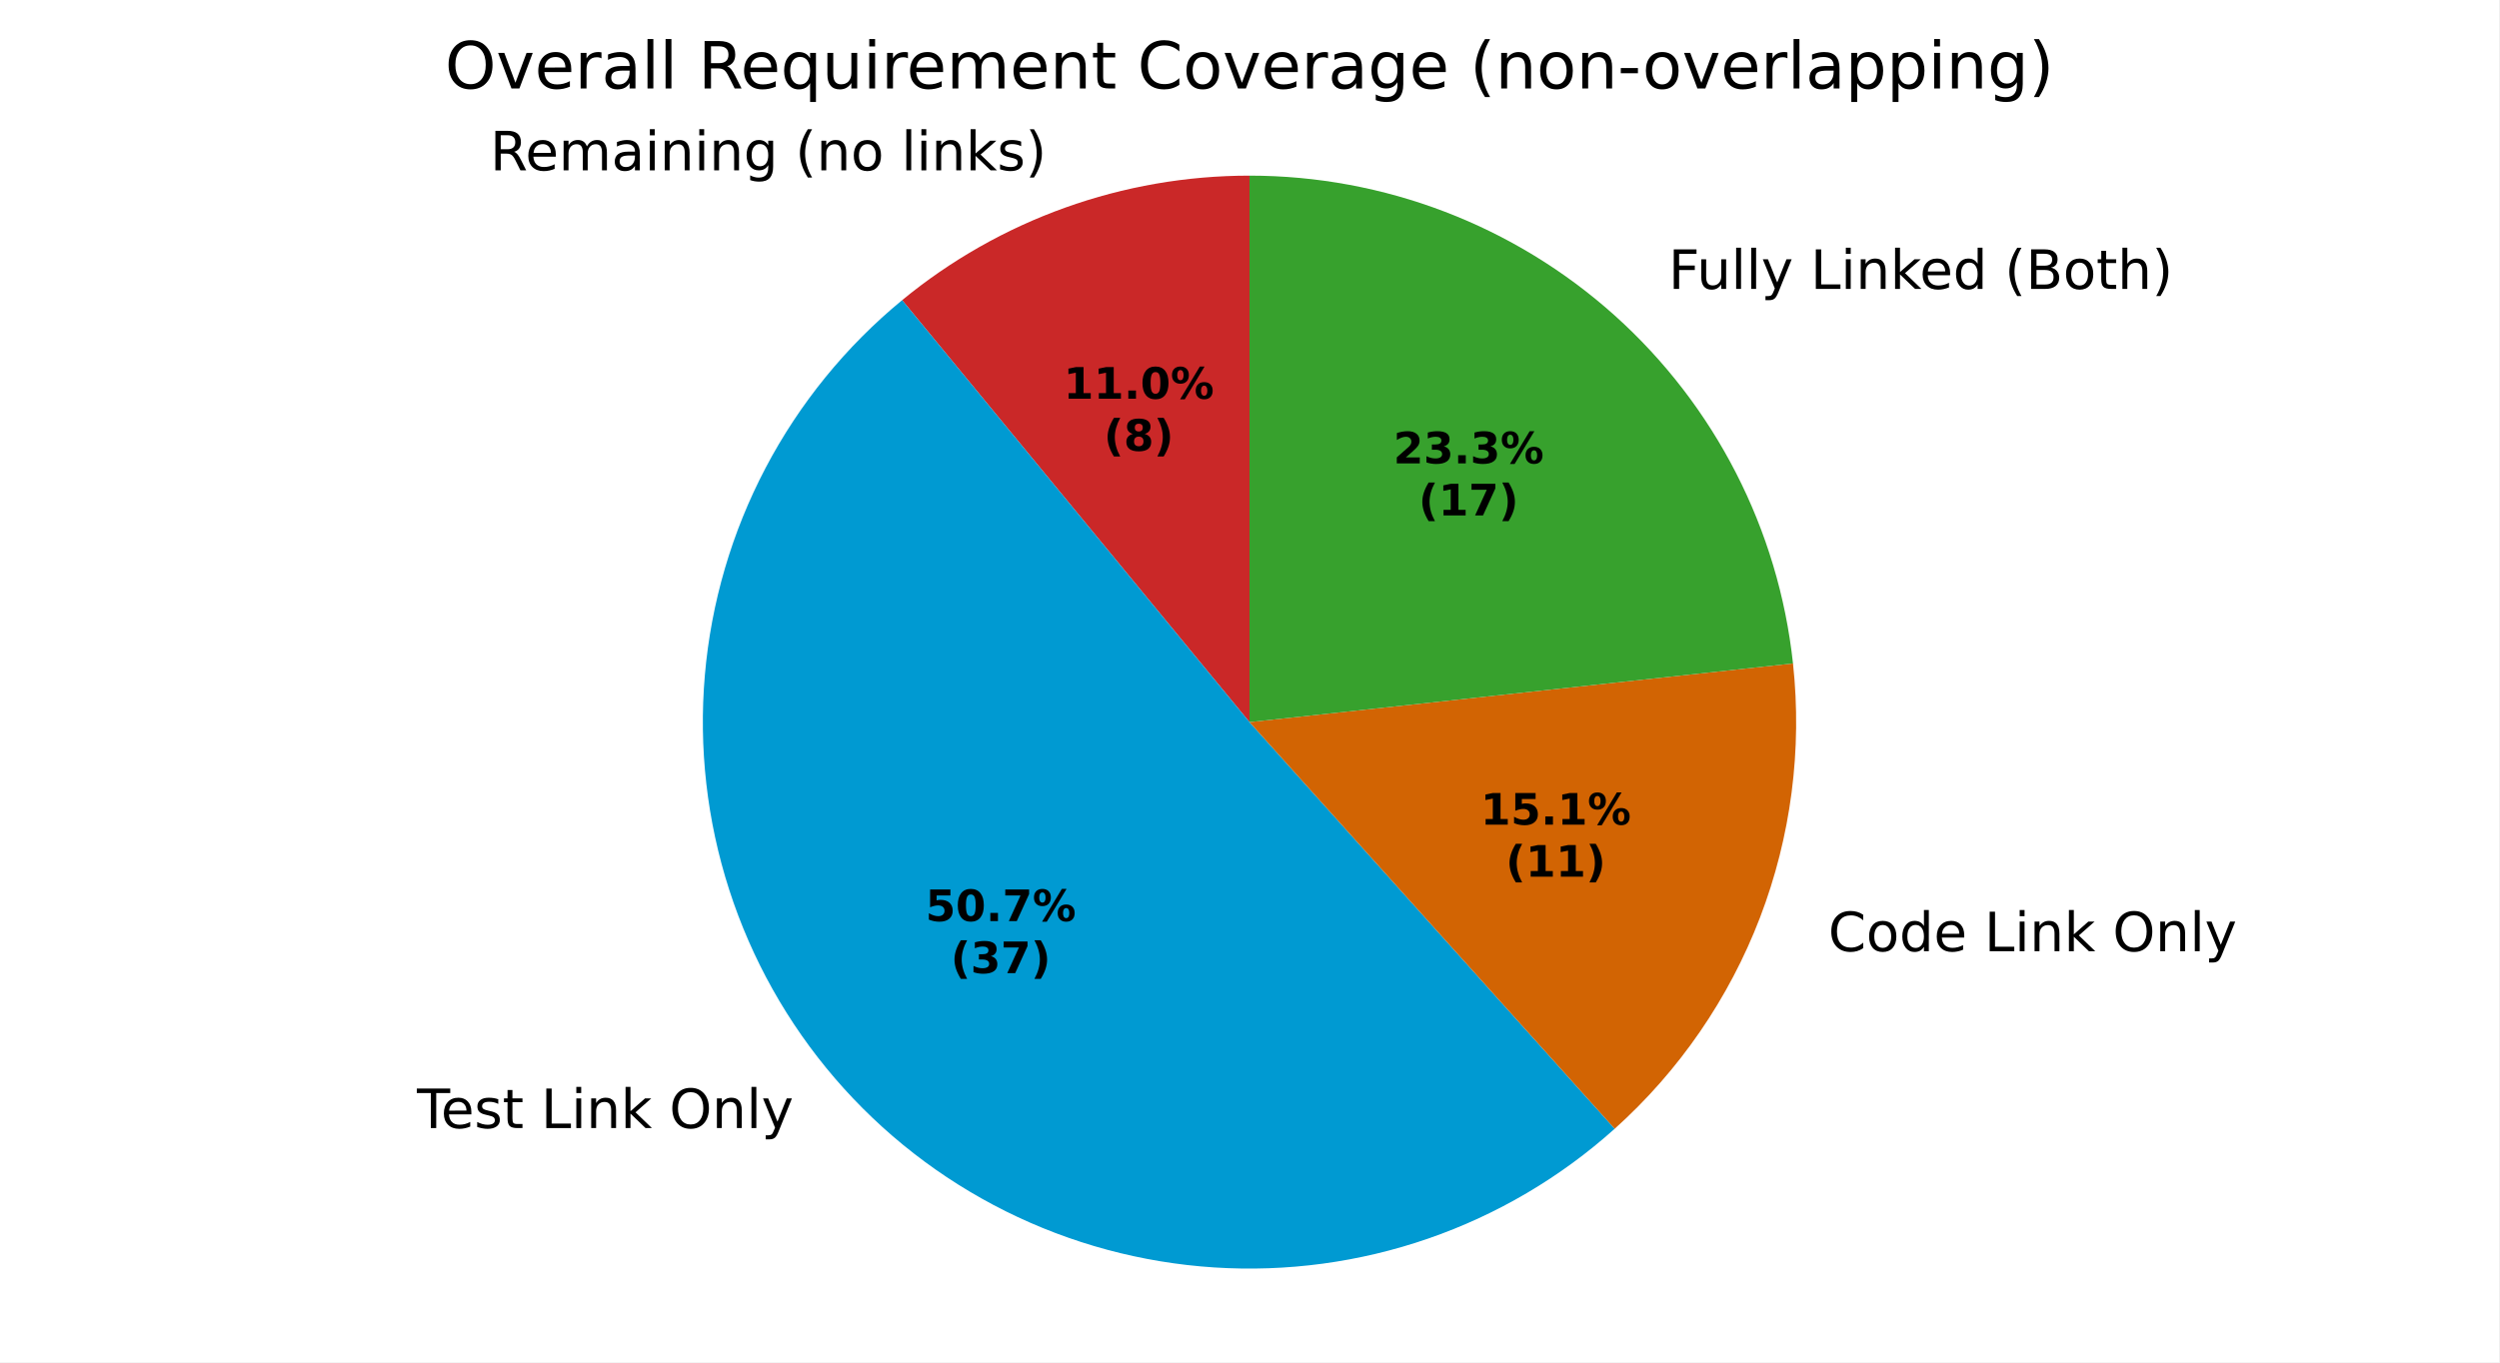
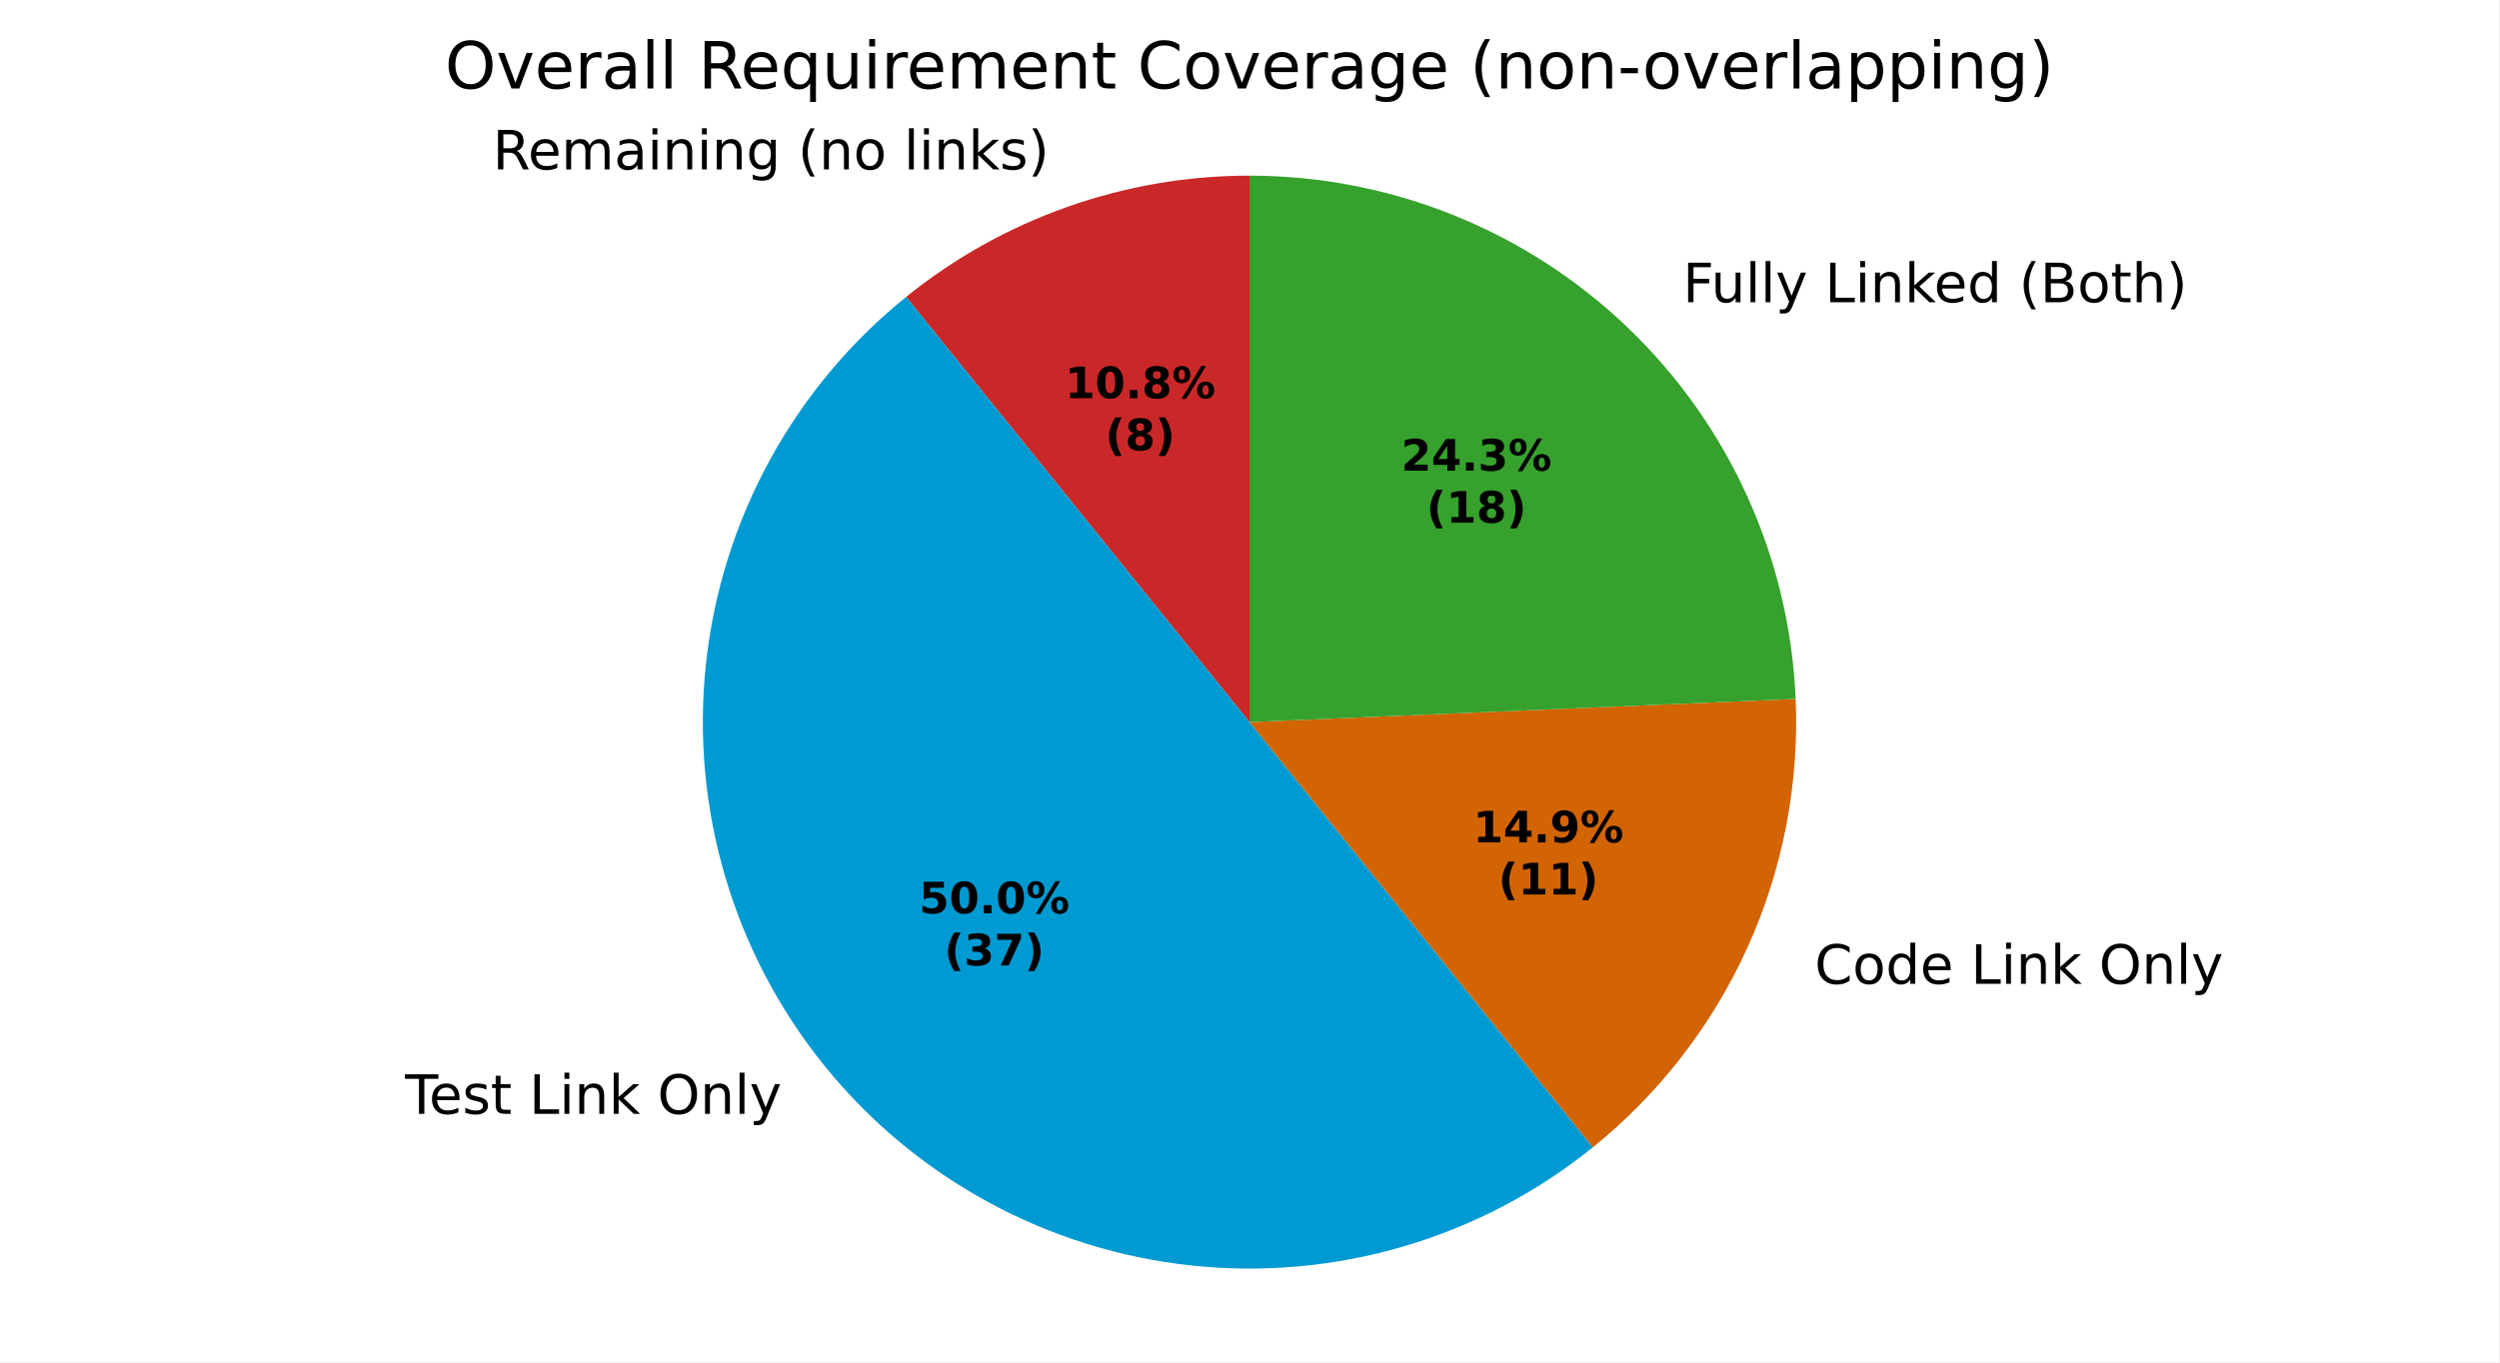
<svg xmlns="http://www.w3.org/2000/svg" xmlns:xlink="http://www.w3.org/1999/xlink" width="460.8pt" height="251.278pt" viewBox="0 0 460.8 251.278" version="1.1">
  <defs>
    <style type="text/css">*{stroke-linejoin: round; stroke-linecap: butt}</style>
  </defs>
  <g id="figure_1">
    <g id="patch_1">
      <path d="M 0 251.278  L 460.8 251.278  L 460.8 0  L 0 0  z " style="fill: #ffffff" />
    </g>
    <g id="axes_1">
      <g id="patch_2">
-         <path d="M 230.4 32.398  C 218.804 32.398 207.294 34.399 196.378 38.313  C 185.462 42.227 175.303 47.996 166.348 55.365  L 230.4 133.198  z " style="fill: #ca2828" />
+         <path d="M 230.4 32.398  C 218.961 32.398 207.605 34.345 196.819 38.156  C 186.034 41.967 175.975 47.586 167.075 54.772  L 230.4 133.198  z " style="fill: #ca2828" />
      </g>
      <g id="patch_3">
-         <path d="M 166.348 55.365  C 155.987 63.892 147.431 74.403 141.185 86.28  C 134.939 98.157 131.127 111.163 129.973 124.533  C 128.82 137.903 130.347 151.369 134.467 164.141  C 138.586 176.912 145.215 188.734 153.963 198.91  C 162.711 209.086 173.404 217.413 185.412 223.402  C 197.421 229.391 210.506 232.923 223.898 233.788  C 237.289 234.654 250.72 232.837 263.4 228.443  C 276.079 224.05 287.755 217.169 297.741 208.204  L 230.4 133.198  z " style="fill: #009ad2" />
+         <path d="M 167.075 54.772  C 146.283 71.56 132.998 95.947 130.167 122.52  C 127.336 149.093 135.185 175.731 151.974 196.523  C 168.762 217.315 193.148 230.6 219.722 233.431  C 246.295 236.262 272.933 228.413 293.725 211.624  L 230.4 133.198  z " style="fill: #009ad2" />
      </g>
      <g id="patch_4">
-         <path d="M 297.741 208.204  C 309.631 197.528 318.815 184.177 324.531 169.254  C 330.247 154.332 332.333 138.262 330.617 122.374  L 230.4 133.198  z " style="fill: #d26403" />
+         <path d="M 293.725 211.624  C 305.988 201.722 315.759 189.081 322.252 174.718  C 328.744 160.355 331.778 144.668 331.109 128.92  L 230.4 133.198  z " style="fill: #d26403" />
      </g>
      <g id="patch_5">
-         <path d="M 330.617 122.374  C 327.948 97.665 316.234 74.796 297.741 58.192  C 279.248 41.589 255.253 32.398 230.4 32.398  L 230.4 133.198  z " style="fill: #37a12d" />
+         <path d="M 331.109 128.92  C 330.006 102.959 318.907 78.405 300.147 60.425  C 281.388 42.445 256.384 32.398 230.4 32.398  L 230.4 133.198  z " style="fill: #37a12d" />
      </g>
      <g id="matplotlib.axis_1" />
      <g id="matplotlib.axis_2" />
      <g id="text_1">
-         <g transform="translate(90.36454 31.42291) scale(0.1 -0.1)">
+         <g transform="translate(90.85032 31.24992) scale(0.1 -0.1)">
          <defs>
            <path id="DejaVuSans-35" d="M 2841 2188  Q 3044 2119 3236 1894  Q 3428 1669 3622 1275  L 4263 0  L 3584 0  L 2988 1197  Q 2756 1666 2539 1819  Q 2322 1972 1947 1972  L 1259 1972  L 1259 0  L 628 0  L 628 4666  L 2053 4666  Q 2853 4666 3247 4331  Q 3641 3997 3641 3322  Q 3641 2881 3436 2590  Q 3231 2300 2841 2188  z M 1259 4147  L 1259 2491  L 2053 2491  Q 2509 2491 2742 2702  Q 2975 2913 2975 3322  Q 2975 3731 2742 3939  Q 2509 4147 2053 4147  L 1259 4147  z " transform="scale(0.015625)" />
            <path id="DejaVuSans-48" d="M 3597 1894  L 3597 1613  L 953 1613  Q 991 1019 1311 708  Q 1631 397 2203 397  Q 2534 397 2845 478  Q 3156 559 3463 722  L 3463 178  Q 3153 47 2828 -22  Q 2503 -91 2169 -91  Q 1331 -91 842 396  Q 353 884 353 1716  Q 353 2575 817 3079  Q 1281 3584 2069 3584  Q 2775 3584 3186 3129  Q 3597 2675 3597 1894  z M 3022 2063  Q 3016 2534 2758 2815  Q 2500 3097 2075 3097  Q 1594 3097 1305 2825  Q 1016 2553 972 2059  L 3022 2063  z " transform="scale(0.015625)" />
            <path id="DejaVuSans-50" d="M 3328 2828  Q 3544 3216 3844 3400  Q 4144 3584 4550 3584  Q 5097 3584 5394 3201  Q 5691 2819 5691 2113  L 5691 0  L 5113 0  L 5113 2094  Q 5113 2597 4934 2840  Q 4756 3084 4391 3084  Q 3944 3084 3684 2787  Q 3425 2491 3425 1978  L 3425 0  L 2847 0  L 2847 2094  Q 2847 2600 2669 2842  Q 2491 3084 2119 3084  Q 1678 3084 1418 2786  Q 1159 2488 1159 1978  L 1159 0  L 581 0  L 581 3500  L 1159 3500  L 1159 2956  Q 1356 3278 1631 3431  Q 1906 3584 2284 3584  Q 2666 3584 2933 3390  Q 3200 3197 3328 2828  z " transform="scale(0.015625)" />
            <path id="DejaVuSans-44" d="M 2194 1759  Q 1497 1759 1228 1600  Q 959 1441 959 1056  Q 959 750 1161 570  Q 1363 391 1709 391  Q 2188 391 2477 730  Q 2766 1069 2766 1631  L 2766 1759  L 2194 1759  z M 3341 1997  L 3341 0  L 2766 0  L 2766 531  Q 2569 213 2275 61  Q 1981 -91 1556 -91  Q 1019 -91 701 211  Q 384 513 384 1019  Q 384 1609 779 1909  Q 1175 2209 1959 2209  L 2766 2209  L 2766 2266  Q 2766 2663 2505 2880  Q 2244 3097 1772 3097  Q 1472 3097 1187 3025  Q 903 2953 641 2809  L 641 3341  Q 956 3463 1253 3523  Q 1550 3584 1831 3584  Q 2591 3584 2966 3190  Q 3341 2797 3341 1997  z " transform="scale(0.015625)" />
            <path id="DejaVuSans-4c" d="M 603 3500  L 1178 3500  L 1178 0  L 603 0  L 603 3500  z M 603 4863  L 1178 4863  L 1178 4134  L 603 4134  L 603 4863  z " transform="scale(0.015625)" />
            <path id="DejaVuSans-51" d="M 3513 2113  L 3513 0  L 2938 0  L 2938 2094  Q 2938 2591 2744 2837  Q 2550 3084 2163 3084  Q 1697 3084 1428 2787  Q 1159 2491 1159 1978  L 1159 0  L 581 0  L 581 3500  L 1159 3500  L 1159 2956  Q 1366 3272 1645 3428  Q 1925 3584 2291 3584  Q 2894 3584 3203 3211  Q 3513 2838 3513 2113  z " transform="scale(0.015625)" />
            <path id="DejaVuSans-4a" d="M 2906 1791  Q 2906 2416 2648 2759  Q 2391 3103 1925 3103  Q 1463 3103 1205 2759  Q 947 2416 947 1791  Q 947 1169 1205 825  Q 1463 481 1925 481  Q 2391 481 2648 825  Q 2906 1169 2906 1791  z M 3481 434  Q 3481 -459 3084 -895  Q 2688 -1331 1869 -1331  Q 1566 -1331 1297 -1286  Q 1028 -1241 775 -1147  L 775 -588  Q 1028 -725 1275 -790  Q 1522 -856 1778 -856  Q 2344 -856 2625 -561  Q 2906 -266 2906 331  L 2906 616  Q 2728 306 2450 153  Q 2172 0 1784 0  Q 1141 0 747 490  Q 353 981 353 1791  Q 353 2603 747 3093  Q 1141 3584 1784 3584  Q 2172 3584 2450 3431  Q 2728 3278 2906 2969  L 2906 3500  L 3481 3500  L 3481 434  z " transform="scale(0.015625)" />
            <path id="DejaVuSans-3" transform="scale(0.015625)" />
            <path id="DejaVuSans-b" d="M 1984 4856  Q 1566 4138 1362 3434  Q 1159 2731 1159 2009  Q 1159 1288 1364 580  Q 1569 -128 1984 -844  L 1484 -844  Q 1016 -109 783 600  Q 550 1309 550 2009  Q 550 2706 781 3412  Q 1013 4119 1484 4856  L 1984 4856  z " transform="scale(0.015625)" />
            <path id="DejaVuSans-52" d="M 1959 3097  Q 1497 3097 1228 2736  Q 959 2375 959 1747  Q 959 1119 1226 758  Q 1494 397 1959 397  Q 2419 397 2687 759  Q 2956 1122 2956 1747  Q 2956 2369 2687 2733  Q 2419 3097 1959 3097  z M 1959 3584  Q 2709 3584 3137 3096  Q 3566 2609 3566 1747  Q 3566 888 3137 398  Q 2709 -91 1959 -91  Q 1206 -91 779 398  Q 353 888 353 1747  Q 353 2609 779 3096  Q 1206 3584 1959 3584  z " transform="scale(0.015625)" />
            <path id="DejaVuSans-4f" d="M 603 4863  L 1178 4863  L 1178 0  L 603 0  L 603 4863  z " transform="scale(0.015625)" />
            <path id="DejaVuSans-4e" d="M 581 4863  L 1159 4863  L 1159 1991  L 2875 3500  L 3609 3500  L 1753 1863  L 3688 0  L 2938 0  L 1159 1709  L 1159 0  L 581 0  L 581 4863  z " transform="scale(0.015625)" />
            <path id="DejaVuSans-56" d="M 2834 3397  L 2834 2853  Q 2591 2978 2328 3040  Q 2066 3103 1784 3103  Q 1356 3103 1142 2972  Q 928 2841 928 2578  Q 928 2378 1081 2264  Q 1234 2150 1697 2047  L 1894 2003  Q 2506 1872 2764 1633  Q 3022 1394 3022 966  Q 3022 478 2636 193  Q 2250 -91 1575 -91  Q 1294 -91 989 -36  Q 684 19 347 128  L 347 722  Q 666 556 975 473  Q 1284 391 1588 391  Q 1994 391 2212 530  Q 2431 669 2431 922  Q 2431 1156 2273 1281  Q 2116 1406 1581 1522  L 1381 1569  Q 847 1681 609 1914  Q 372 2147 372 2553  Q 372 3047 722 3315  Q 1072 3584 1716 3584  Q 2034 3584 2315 3537  Q 2597 3491 2834 3397  z " transform="scale(0.015625)" />
            <path id="DejaVuSans-c" d="M 513 4856  L 1013 4856  Q 1481 4119 1714 3412  Q 1947 2706 1947 2009  Q 1947 1309 1714 600  Q 1481 -109 1013 -844  L 513 -844  Q 928 -128 1133 580  Q 1338 1288 1338 2009  Q 1338 2731 1133 3434  Q 928 4138 513 4856  z " transform="scale(0.015625)" />
          </defs>
          <use xlink:href="#DejaVuSans-35" />
          <use xlink:href="#DejaVuSans-48" transform="translate(65 0)" />
          <use xlink:href="#DejaVuSans-50" transform="translate(126.5312 0)" />
          <use xlink:href="#DejaVuSans-44" transform="translate(223.9375 0)" />
          <use xlink:href="#DejaVuSans-4c" transform="translate(285.2188 0)" />
          <use xlink:href="#DejaVuSans-51" transform="translate(313 0)" />
          <use xlink:href="#DejaVuSans-4c" transform="translate(376.375 0)" />
          <use xlink:href="#DejaVuSans-51" transform="translate(404.1562 0)" />
          <use xlink:href="#DejaVuSans-4a" transform="translate(467.5312 0)" />
          <use xlink:href="#DejaVuSans-3" transform="translate(531.0156 0)" />
          <use xlink:href="#DejaVuSans-b" transform="translate(562.7969 0)" />
          <use xlink:href="#DejaVuSans-51" transform="translate(601.8125 0)" />
          <use xlink:href="#DejaVuSans-52" transform="translate(665.1875 0)" />
          <use xlink:href="#DejaVuSans-3" transform="translate(726.375 0)" />
          <use xlink:href="#DejaVuSans-4f" transform="translate(758.1562 0)" />
          <use xlink:href="#DejaVuSans-4c" transform="translate(785.9375 0)" />
          <use xlink:href="#DejaVuSans-51" transform="translate(813.7188 0)" />
          <use xlink:href="#DejaVuSans-4e" transform="translate(877.0938 0)" />
          <use xlink:href="#DejaVuSans-56" transform="translate(935 0)" />
          <use xlink:href="#DejaVuSans-c" transform="translate(987.0938 0)" />
        </g>
      </g>
      <g id="text_2">
-         <g transform="translate(73.70813 208.0787) scale(0.1 -0.1)">
+         <g transform="translate(71.52019 205.4535) scale(0.1 -0.1)">
          <defs>
            <path id="DejaVuSans-37" d="M -19 4666  L 3928 4666  L 3928 4134  L 2272 4134  L 2272 0  L 1638 0  L 1638 4134  L -19 4134  L -19 4666  z " transform="scale(0.015625)" />
            <path id="DejaVuSans-57" d="M 1172 4494  L 1172 3500  L 2356 3500  L 2356 3053  L 1172 3053  L 1172 1153  Q 1172 725 1289 603  Q 1406 481 1766 481  L 2356 481  L 2356 0  L 1766 0  Q 1100 0 847 248  Q 594 497 594 1153  L 594 3053  L 172 3053  L 172 3500  L 594 3500  L 594 4494  L 1172 4494  z " transform="scale(0.015625)" />
            <path id="DejaVuSans-2f" d="M 628 4666  L 1259 4666  L 1259 531  L 3531 531  L 3531 0  L 628 0  L 628 4666  z " transform="scale(0.015625)" />
            <path id="DejaVuSans-32" d="M 2522 4238  Q 1834 4238 1429 3725  Q 1025 3213 1025 2328  Q 1025 1447 1429 934  Q 1834 422 2522 422  Q 3209 422 3611 934  Q 4013 1447 4013 2328  Q 4013 3213 3611 3725  Q 3209 4238 2522 4238  z M 2522 4750  Q 3503 4750 4090 4092  Q 4678 3434 4678 2328  Q 4678 1225 4090 567  Q 3503 -91 2522 -91  Q 1538 -91 948 565  Q 359 1222 359 2328  Q 359 3434 948 4092  Q 1538 4750 2522 4750  z " transform="scale(0.015625)" />
            <path id="DejaVuSans-5c" d="M 2059 -325  Q 1816 -950 1584 -1140  Q 1353 -1331 966 -1331  L 506 -1331  L 506 -850  L 844 -850  Q 1081 -850 1212 -737  Q 1344 -625 1503 -206  L 1606 56  L 191 3500  L 800 3500  L 1894 763  L 2988 3500  L 3597 3500  L 2059 -325  z " transform="scale(0.015625)" />
          </defs>
          <use xlink:href="#DejaVuSans-3" />
          <use xlink:href="#DejaVuSans-37" transform="translate(31.78125 0)" />
          <use xlink:href="#DejaVuSans-48" transform="translate(75.875 0)" />
          <use xlink:href="#DejaVuSans-56" transform="translate(137.4062 0)" />
          <use xlink:href="#DejaVuSans-57" transform="translate(189.5 0)" />
          <use xlink:href="#DejaVuSans-3" transform="translate(228.7031 0)" />
          <use xlink:href="#DejaVuSans-2f" transform="translate(260.4844 0)" />
          <use xlink:href="#DejaVuSans-4c" transform="translate(316.2031 0)" />
          <use xlink:href="#DejaVuSans-51" transform="translate(343.9844 0)" />
          <use xlink:href="#DejaVuSans-4e" transform="translate(407.3594 0)" />
          <use xlink:href="#DejaVuSans-3" transform="translate(465.2656 0)" />
          <use xlink:href="#DejaVuSans-32" transform="translate(497.0469 0)" />
          <use xlink:href="#DejaVuSans-51" transform="translate(575.7656 0)" />
          <use xlink:href="#DejaVuSans-4f" transform="translate(639.1406 0)" />
          <use xlink:href="#DejaVuSans-5c" transform="translate(666.9219 0)" />
        </g>
      </g>
      <g id="text_3">
-         <g transform="translate(333.9439 175.4578) scale(0.1 -0.1)">
+         <g transform="translate(331.437 181.468) scale(0.1 -0.1)">
          <defs>
            <path id="DejaVuSans-26" d="M 4122 4306  L 4122 3641  Q 3803 3938 3442 4084  Q 3081 4231 2675 4231  Q 1875 4231 1450 3742  Q 1025 3253 1025 2328  Q 1025 1406 1450 917  Q 1875 428 2675 428  Q 3081 428 3442 575  Q 3803 722 4122 1019  L 4122 359  Q 3791 134 3420 21  Q 3050 -91 2638 -91  Q 1578 -91 968 557  Q 359 1206 359 2328  Q 359 3453 968 4101  Q 1578 4750 2638 4750  Q 3056 4750 3426 4639  Q 3797 4528 4122 4306  z " transform="scale(0.015625)" />
            <path id="DejaVuSans-47" d="M 2906 2969  L 2906 4863  L 3481 4863  L 3481 0  L 2906 0  L 2906 525  Q 2725 213 2448 61  Q 2172 -91 1784 -91  Q 1150 -91 751 415  Q 353 922 353 1747  Q 353 2572 751 3078  Q 1150 3584 1784 3584  Q 2172 3584 2448 3432  Q 2725 3281 2906 2969  z M 947 1747  Q 947 1113 1208 752  Q 1469 391 1925 391  Q 2381 391 2643 752  Q 2906 1113 2906 1747  Q 2906 2381 2643 2742  Q 2381 3103 1925 3103  Q 1469 3103 1208 2742  Q 947 2381 947 1747  z " transform="scale(0.015625)" />
          </defs>
          <use xlink:href="#DejaVuSans-3" />
          <use xlink:href="#DejaVuSans-26" transform="translate(31.78125 0)" />
          <use xlink:href="#DejaVuSans-52" transform="translate(101.6094 0)" />
          <use xlink:href="#DejaVuSans-47" transform="translate(162.7969 0)" />
          <use xlink:href="#DejaVuSans-48" transform="translate(226.2812 0)" />
          <use xlink:href="#DejaVuSans-3" transform="translate(287.8125 0)" />
          <use xlink:href="#DejaVuSans-2f" transform="translate(319.5938 0)" />
          <use xlink:href="#DejaVuSans-4c" transform="translate(375.3125 0)" />
          <use xlink:href="#DejaVuSans-51" transform="translate(403.0938 0)" />
          <use xlink:href="#DejaVuSans-4e" transform="translate(466.4688 0)" />
          <use xlink:href="#DejaVuSans-3" transform="translate(524.375 0)" />
          <use xlink:href="#DejaVuSans-32" transform="translate(556.1562 0)" />
          <use xlink:href="#DejaVuSans-51" transform="translate(634.875 0)" />
          <use xlink:href="#DejaVuSans-4f" transform="translate(698.25 0)" />
          <use xlink:href="#DejaVuSans-5c" transform="translate(726.0312 0)" />
        </g>
      </g>
      <g id="text_4">
-         <g transform="translate(304.4749 53.28993) scale(0.1 -0.1)">
+         <g transform="translate(307.1221 55.74571) scale(0.1 -0.1)">
          <defs>
            <path id="DejaVuSans-29" d="M 628 4666  L 3309 4666  L 3309 4134  L 1259 4134  L 1259 2759  L 3109 2759  L 3109 2228  L 1259 2228  L 1259 0  L 628 0  L 628 4666  z " transform="scale(0.015625)" />
            <path id="DejaVuSans-58" d="M 544 1381  L 544 3500  L 1119 3500  L 1119 1403  Q 1119 906 1312 657  Q 1506 409 1894 409  Q 2359 409 2629 706  Q 2900 1003 2900 1516  L 2900 3500  L 3475 3500  L 3475 0  L 2900 0  L 2900 538  Q 2691 219 2414 64  Q 2138 -91 1772 -91  Q 1169 -91 856 284  Q 544 659 544 1381  z M 1991 3584  L 1991 3584  z " transform="scale(0.015625)" />
            <path id="DejaVuSans-25" d="M 1259 2228  L 1259 519  L 2272 519  Q 2781 519 3026 730  Q 3272 941 3272 1375  Q 3272 1813 3026 2020  Q 2781 2228 2272 2228  L 1259 2228  z M 1259 4147  L 1259 2741  L 2194 2741  Q 2656 2741 2882 2914  Q 3109 3088 3109 3444  Q 3109 3797 2882 3972  Q 2656 4147 2194 4147  L 1259 4147  z M 628 4666  L 2241 4666  Q 2963 4666 3353 4366  Q 3744 4066 3744 3513  Q 3744 3084 3544 2831  Q 3344 2578 2956 2516  Q 3422 2416 3680 2098  Q 3938 1781 3938 1306  Q 3938 681 3513 340  Q 3088 0 2303 0  L 628 0  L 628 4666  z " transform="scale(0.015625)" />
            <path id="DejaVuSans-4b" d="M 3513 2113  L 3513 0  L 2938 0  L 2938 2094  Q 2938 2591 2744 2837  Q 2550 3084 2163 3084  Q 1697 3084 1428 2787  Q 1159 2491 1159 1978  L 1159 0  L 581 0  L 581 4863  L 1159 4863  L 1159 2956  Q 1366 3272 1645 3428  Q 1925 3584 2291 3584  Q 2894 3584 3203 3211  Q 3513 2838 3513 2113  z " transform="scale(0.015625)" />
          </defs>
          <use xlink:href="#DejaVuSans-3" />
          <use xlink:href="#DejaVuSans-29" transform="translate(31.78125 0)" />
          <use xlink:href="#DejaVuSans-58" transform="translate(83.82812 0)" />
          <use xlink:href="#DejaVuSans-4f" transform="translate(147.2031 0)" />
          <use xlink:href="#DejaVuSans-4f" transform="translate(174.9844 0)" />
          <use xlink:href="#DejaVuSans-5c" transform="translate(202.7656 0)" />
          <use xlink:href="#DejaVuSans-3" transform="translate(261.9531 0)" />
          <use xlink:href="#DejaVuSans-2f" transform="translate(293.7344 0)" />
          <use xlink:href="#DejaVuSans-4c" transform="translate(349.4531 0)" />
          <use xlink:href="#DejaVuSans-51" transform="translate(377.2344 0)" />
          <use xlink:href="#DejaVuSans-4e" transform="translate(440.6094 0)" />
          <use xlink:href="#DejaVuSans-48" transform="translate(494.9531 0)" />
          <use xlink:href="#DejaVuSans-47" transform="translate(556.4844 0)" />
          <use xlink:href="#DejaVuSans-3" transform="translate(619.9688 0)" />
          <use xlink:href="#DejaVuSans-b" transform="translate(651.75 0)" />
          <use xlink:href="#DejaVuSans-25" transform="translate(690.7656 0)" />
          <use xlink:href="#DejaVuSans-52" transform="translate(759.375 0)" />
          <use xlink:href="#DejaVuSans-57" transform="translate(820.5625 0)" />
          <use xlink:href="#DejaVuSans-4b" transform="translate(859.7656 0)" />
          <use xlink:href="#DejaVuSans-c" transform="translate(923.1406 0)" />
        </g>
      </g>
      <g id="text_5">
-         <g transform="translate(196.1098 73.5446) scale(0.08 -0.08)">
+         <g transform="translate(196.3747 73.45031) scale(0.08 -0.08)">
          <defs>
            <path id="DejaVuSans-Bold-14" d="M 750 831  L 1813 831  L 1813 3847  L 722 3622  L 722 4441  L 1806 4666  L 2950 4666  L 2950 831  L 4013 831  L 4013 0  L 750 0  L 750 831  z " transform="scale(0.015625)" />
+             <path id="DejaVuSans-Bold-13" d="M 2944 2338  Q 2944 3213 2780 3570  Q 2616 3928 2228 3928  Q 1841 3928 1675 3570  Q 1509 3213 1509 2338  Q 1509 1453 1675 1090  Q 1841 728 2228 728  Q 2613 728 2778 1090  Q 2944 1453 2944 2338  z M 4147 2328  Q 4147 1169 3647 539  Q 3147 -91 2228 -91  Q 1306 -91 806 539  Q 306 1169 306 2328  Q 306 3491 806 4120  Q 1306 4750 2228 4750  Q 3147 4750 3647 4120  Q 4147 3491 4147 2328  z " transform="scale(0.015625)" />
            <path id="DejaVuSans-Bold-11" d="M 653 1209  L 1778 1209  L 1778 0  L 653 0  L 653 1209  z " transform="scale(0.015625)" />
-             <path id="DejaVuSans-Bold-13" d="M 2944 2338  Q 2944 3213 2780 3570  Q 2616 3928 2228 3928  Q 1841 3928 1675 3570  Q 1509 3213 1509 2338  Q 1509 1453 1675 1090  Q 1841 728 2228 728  Q 2613 728 2778 1090  Q 2944 1453 2944 2338  z M 4147 2328  Q 4147 1169 3647 539  Q 3147 -91 2228 -91  Q 1306 -91 806 539  Q 306 1169 306 2328  Q 306 3491 806 4120  Q 1306 4750 2228 4750  Q 3147 4750 3647 4120  Q 4147 3491 4147 2328  z " transform="scale(0.015625)" />
+             <path id="DejaVuSans-Bold-1b" d="M 2228 2088  Q 1891 2088 1709 1903  Q 1528 1719 1528 1375  Q 1528 1031 1709 848  Q 1891 666 2228 666  Q 2563 666 2741 848  Q 2919 1031 2919 1375  Q 2919 1722 2741 1905  Q 2563 2088 2228 2088  z M 1350 2484  Q 925 2613 709 2878  Q 494 3144 494 3541  Q 494 4131 934 4440  Q 1375 4750 2228 4750  Q 3075 4750 3515 4442  Q 3956 4134 3956 3541  Q 3956 3144 3739 2878  Q 3522 2613 3097 2484  Q 3572 2353 3814 2058  Q 4056 1763 4056 1313  Q 4056 619 3595 264  Q 3134 -91 2228 -91  Q 1319 -91 855 264  Q 391 619 391 1313  Q 391 1763 633 2058  Q 875 2353 1350 2484  z M 1631 3419  Q 1631 3141 1786 2991  Q 1941 2841 2228 2841  Q 2509 2841 2662 2991  Q 2816 3141 2816 3419  Q 2816 3697 2662 3845  Q 2509 3994 2228 3994  Q 1941 3994 1786 3844  Q 1631 3694 1631 3419  z " transform="scale(0.015625)" />
            <path id="DejaVuSans-Bold-8" d="M 4959 1925  Q 4738 1925 4616 1733  Q 4494 1541 4494 1184  Q 4494 825 4614 633  Q 4734 441 4959 441  Q 5184 441 5303 633  Q 5422 825 5422 1184  Q 5422 1541 5301 1733  Q 5181 1925 4959 1925  z M 4959 2450  Q 5541 2450 5875 2112  Q 6209 1775 6209 1184  Q 6209 594 5875 251  Q 5541 -91 4959 -91  Q 4378 -91 4042 251  Q 3706 594 3706 1184  Q 3706 1772 4042 2111  Q 4378 2450 4959 2450  z M 2094 -91  L 1403 -91  L 4319 4750  L 5013 4750  L 2094 -91  z M 1453 4750  Q 2034 4750 2367 4411  Q 2700 4072 2700 3481  Q 2700 2891 2367 2550  Q 2034 2209 1453 2209  Q 872 2209 539 2550  Q 206 2891 206 3481  Q 206 4072 539 4411  Q 872 4750 1453 4750  z M 1453 4225  Q 1228 4225 1106 4031  Q 984 3838 984 3481  Q 984 3122 1106 2926  Q 1228 2731 1453 2731  Q 1678 2731 1798 2926  Q 1919 3122 1919 3481  Q 1919 3838 1797 4031  Q 1675 4225 1453 4225  z " transform="scale(0.015625)" />
          </defs>
          <use xlink:href="#DejaVuSans-Bold-14" />
-           <use xlink:href="#DejaVuSans-Bold-14" transform="translate(69.57812 0)" />
-           <use xlink:href="#DejaVuSans-Bold-11" transform="translate(139.1562 0)" />
-           <use xlink:href="#DejaVuSans-Bold-13" transform="translate(177.1406 0)" />
-           <use xlink:href="#DejaVuSans-Bold-8" transform="translate(246.7188 0)" />
-         </g>
-         <g transform="translate(203.5473 83.14616) scale(0.08 -0.08)">
+           <use xlink:href="#DejaVuSans-Bold-13" transform="translate(69.57812 0)" />
+           <use xlink:href="#DejaVuSans-Bold-11" transform="translate(139.1562 0)" />
+           <use xlink:href="#DejaVuSans-Bold-1b" transform="translate(177.1406 0)" />
+           <use xlink:href="#DejaVuSans-Bold-8" transform="translate(246.7188 0)" />
+         </g>
+         <g transform="translate(203.8122 83.05187) scale(0.08 -0.08)">
          <defs>
            <path id="DejaVuSans-Bold-b" d="M 2413 -844  L 1484 -844  Q 1006 -72 778 623  Q 550 1319 550 2003  Q 550 2688 779 3389  Q 1009 4091 1484 4856  L 2413 4856  Q 2013 4116 1813 3408  Q 1613 2700 1613 2009  Q 1613 1319 1811 609  Q 2009 -100 2413 -844  z " transform="scale(0.015625)" />
-             <path id="DejaVuSans-Bold-1b" d="M 2228 2088  Q 1891 2088 1709 1903  Q 1528 1719 1528 1375  Q 1528 1031 1709 848  Q 1891 666 2228 666  Q 2563 666 2741 848  Q 2919 1031 2919 1375  Q 2919 1722 2741 1905  Q 2563 2088 2228 2088  z M 1350 2484  Q 925 2613 709 2878  Q 494 3144 494 3541  Q 494 4131 934 4440  Q 1375 4750 2228 4750  Q 3075 4750 3515 4442  Q 3956 4134 3956 3541  Q 3956 3144 3739 2878  Q 3522 2613 3097 2484  Q 3572 2353 3814 2058  Q 4056 1763 4056 1313  Q 4056 619 3595 264  Q 3134 -91 2228 -91  Q 1319 -91 855 264  Q 391 619 391 1313  Q 391 1763 633 2058  Q 875 2353 1350 2484  z M 1631 3419  Q 1631 3141 1786 2991  Q 1941 2841 2228 2841  Q 2509 2841 2662 2991  Q 2816 3141 2816 3419  Q 2816 3697 2662 3845  Q 2509 3994 2228 3994  Q 1941 3994 1786 3844  Q 1631 3694 1631 3419  z " transform="scale(0.015625)" />
            <path id="DejaVuSans-Bold-c" d="M 513 -844  Q 913 -100 1113 609  Q 1313 1319 1313 2009  Q 1313 2700 1113 3408  Q 913 4116 513 4856  L 1441 4856  Q 1916 4091 2145 3389  Q 2375 2688 2375 2003  Q 2375 1319 2147 623  Q 1919 -72 1441 -844  L 513 -844  z " transform="scale(0.015625)" />
          </defs>
          <use xlink:href="#DejaVuSans-Bold-b" />
          <use xlink:href="#DejaVuSans-Bold-1b" transform="translate(45.70312 0)" />
          <use xlink:href="#DejaVuSans-Bold-c" transform="translate(115.2812 0)" />
        </g>
      </g>
      <g id="text_6">
-         <g transform="translate(170.6608 169.9023) scale(0.08 -0.08)">
+         <g transform="translate(169.4673 168.4704) scale(0.08 -0.08)">
          <defs>
            <path id="DejaVuSans-Bold-18" d="M 678 4666  L 3669 4666  L 3669 3781  L 1638 3781  L 1638 3059  Q 1775 3097 1914 3117  Q 2053 3138 2203 3138  Q 3056 3138 3531 2711  Q 4006 2284 4006 1522  Q 4006 766 3489 337  Q 2972 -91 2053 -91  Q 1656 -91 1267 -14  Q 878 63 494 219  L 494 1166  Q 875 947 1217 837  Q 1559 728 1863 728  Q 2300 728 2551 942  Q 2803 1156 2803 1522  Q 2803 1891 2551 2103  Q 2300 2316 1863 2316  Q 1603 2316 1309 2248  Q 1016 2181 678 2041  L 678 4666  z " transform="scale(0.015625)" />
-             <path id="DejaVuSans-Bold-1a" d="M 428 4666  L 3944 4666  L 3944 3988  L 2125 0  L 953 0  L 2675 3781  L 428 3781  L 428 4666  z " transform="scale(0.015625)" />
          </defs>
          <use xlink:href="#DejaVuSans-Bold-18" />
          <use xlink:href="#DejaVuSans-Bold-13" transform="translate(69.57812 0)" />
          <use xlink:href="#DejaVuSans-Bold-11" transform="translate(139.1562 0)" />
-           <use xlink:href="#DejaVuSans-Bold-1a" transform="translate(177.1406 0)" />
-           <use xlink:href="#DejaVuSans-Bold-8" transform="translate(246.7188 0)" />
-         </g>
-         <g transform="translate(175.3152 179.5039) scale(0.08 -0.08)">
+           <use xlink:href="#DejaVuSans-Bold-13" transform="translate(177.1406 0)" />
+           <use xlink:href="#DejaVuSans-Bold-8" transform="translate(246.7188 0)" />
+         </g>
+         <g transform="translate(174.1217 178.072) scale(0.08 -0.08)">
          <defs>
            <path id="DejaVuSans-Bold-16" d="M 2981 2516  Q 3453 2394 3698 2092  Q 3944 1791 3944 1325  Q 3944 631 3412 270  Q 2881 -91 1863 -91  Q 1503 -91 1142 -33  Q 781 25 428 141  L 428 1069  Q 766 900 1098 814  Q 1431 728 1753 728  Q 2231 728 2486 893  Q 2741 1059 2741 1369  Q 2741 1688 2480 1852  Q 2219 2016 1709 2016  L 1228 2016  L 1228 2791  L 1734 2791  Q 2188 2791 2409 2933  Q 2631 3075 2631 3366  Q 2631 3634 2415 3781  Q 2200 3928 1806 3928  Q 1516 3928 1219 3862  Q 922 3797 628 3669  L 628 4550  Q 984 4650 1334 4700  Q 1684 4750 2022 4750  Q 2931 4750 3382 4451  Q 3834 4153 3834 3553  Q 3834 3144 3618 2883  Q 3403 2622 2981 2516  z " transform="scale(0.015625)" />
+             <path id="DejaVuSans-Bold-1a" d="M 428 4666  L 3944 4666  L 3944 3988  L 2125 0  L 953 0  L 2675 3781  L 428 3781  L 428 4666  z " transform="scale(0.015625)" />
          </defs>
          <use xlink:href="#DejaVuSans-Bold-b" />
          <use xlink:href="#DejaVuSans-Bold-16" transform="translate(45.70312 0)" />
          <use xlink:href="#DejaVuSans-Bold-1a" transform="translate(115.2812 0)" />
          <use xlink:href="#DejaVuSans-Bold-c" transform="translate(184.8594 0)" />
        </g>
      </g>
      <g id="text_7">
-         <g transform="translate(273.0016 152.1091) scale(0.08 -0.08)">
+         <g transform="translate(271.6342 155.3874) scale(0.08 -0.08)">
+           <defs>
+             <path id="DejaVuSans-Bold-17" d="M 2356 3675  L 1038 1722  L 2356 1722  L 2356 3675  z M 2156 4666  L 3494 4666  L 3494 1722  L 4159 1722  L 4159 850  L 3494 850  L 3494 0  L 2356 0  L 2356 850  L 288 850  L 288 1881  L 2156 4666  z " transform="scale(0.015625)" />
+             <path id="DejaVuSans-Bold-1c" d="M 641 103  L 641 966  Q 928 831 1190 764  Q 1453 697 1709 697  Q 2247 697 2547 995  Q 2847 1294 2900 1881  Q 2688 1725 2447 1647  Q 2206 1569 1925 1569  Q 1209 1569 770 1986  Q 331 2403 331 3084  Q 331 3838 820 4291  Q 1309 4744 2131 4744  Q 3044 4744 3544 4128  Q 4044 3513 4044 2388  Q 4044 1231 3459 570  Q 2875 -91 1856 -91  Q 1528 -91 1228 -42  Q 928 6 641 103  z M 2125 2350  Q 2441 2350 2600 2554  Q 2759 2759 2759 3169  Q 2759 3575 2600 3781  Q 2441 3988 2125 3988  Q 1809 3988 1650 3781  Q 1491 3575 1491 3169  Q 1491 2759 1650 2554  Q 1809 2350 2125 2350  z " transform="scale(0.015625)" />
+           </defs>
          <use xlink:href="#DejaVuSans-Bold-14" />
-           <use xlink:href="#DejaVuSans-Bold-18" transform="translate(69.57812 0)" />
-           <use xlink:href="#DejaVuSans-Bold-11" transform="translate(139.1562 0)" />
-           <use xlink:href="#DejaVuSans-Bold-14" transform="translate(177.1406 0)" />
-           <use xlink:href="#DejaVuSans-Bold-8" transform="translate(246.7188 0)" />
-         </g>
-         <g transform="translate(277.656 161.7106) scale(0.08 -0.08)">
+           <use xlink:href="#DejaVuSans-Bold-17" transform="translate(69.57812 0)" />
+           <use xlink:href="#DejaVuSans-Bold-11" transform="translate(139.1562 0)" />
+           <use xlink:href="#DejaVuSans-Bold-1c" transform="translate(177.1406 0)" />
+           <use xlink:href="#DejaVuSans-Bold-8" transform="translate(246.7188 0)" />
+         </g>
+         <g transform="translate(276.2885 164.989) scale(0.08 -0.08)">
          <use xlink:href="#DejaVuSans-Bold-b" />
          <use xlink:href="#DejaVuSans-Bold-14" transform="translate(45.70312 0)" />
          <use xlink:href="#DejaVuSans-Bold-14" transform="translate(115.2812 0)" />
          <use xlink:href="#DejaVuSans-Bold-c" transform="translate(184.8594 0)" />
        </g>
      </g>
      <g id="text_8">
-         <g transform="translate(256.9276 85.47207) scale(0.08 -0.08)">
+         <g transform="translate(258.3715 86.81165) scale(0.08 -0.08)">
          <defs>
            <path id="DejaVuSans-Bold-15" d="M 1844 884  L 3897 884  L 3897 0  L 506 0  L 506 884  L 2209 2388  Q 2438 2594 2547 2791  Q 2656 2988 2656 3200  Q 2656 3528 2436 3728  Q 2216 3928 1850 3928  Q 1569 3928 1234 3808  Q 900 3688 519 3450  L 519 4475  Q 925 4609 1322 4679  Q 1719 4750 2100 4750  Q 2938 4750 3402 4381  Q 3866 4013 3866 3353  Q 3866 2972 3669 2642  Q 3472 2313 2841 1759  L 1844 884  z " transform="scale(0.015625)" />
          </defs>
          <use xlink:href="#DejaVuSans-Bold-15" />
-           <use xlink:href="#DejaVuSans-Bold-16" transform="translate(69.57812 0)" />
+           <use xlink:href="#DejaVuSans-Bold-17" transform="translate(69.57812 0)" />
          <use xlink:href="#DejaVuSans-Bold-11" transform="translate(139.1562 0)" />
          <use xlink:href="#DejaVuSans-Bold-16" transform="translate(177.1406 0)" />
          <use xlink:href="#DejaVuSans-Bold-8" transform="translate(246.7188 0)" />
        </g>
-         <g transform="translate(261.582 95.07363) scale(0.08 -0.08)">
+         <g transform="translate(263.0259 96.41321) scale(0.08 -0.08)">
          <use xlink:href="#DejaVuSans-Bold-b" />
          <use xlink:href="#DejaVuSans-Bold-14" transform="translate(45.70312 0)" />
-           <use xlink:href="#DejaVuSans-Bold-1a" transform="translate(115.2812 0)" />
+           <use xlink:href="#DejaVuSans-Bold-1b" transform="translate(115.2812 0)" />
          <use xlink:href="#DejaVuSans-Bold-c" transform="translate(184.8594 0)" />
        </g>
      </g>
      <g id="text_9">
        <g transform="translate(82.04438 16.31812) scale(0.12 -0.12)">
          <defs>
            <path id="DejaVuSans-59" d="M 191 3500  L 800 3500  L 1894 563  L 2988 3500  L 3597 3500  L 2284 0  L 1503 0  L 191 3500  z " transform="scale(0.015625)" />
            <path id="DejaVuSans-55" d="M 2631 2963  Q 2534 3019 2420 3045  Q 2306 3072 2169 3072  Q 1681 3072 1420 2755  Q 1159 2438 1159 1844  L 1159 0  L 581 0  L 581 3500  L 1159 3500  L 1159 2956  Q 1341 3275 1631 3429  Q 1922 3584 2338 3584  Q 2397 3584 2469 3576  Q 2541 3569 2628 3553  L 2631 2963  z " transform="scale(0.015625)" />
            <path id="DejaVuSans-54" d="M 947 1747  Q 947 1113 1208 752  Q 1469 391 1925 391  Q 2381 391 2643 752  Q 2906 1113 2906 1747  Q 2906 2381 2643 2742  Q 2381 3103 1925 3103  Q 1469 3103 1208 2742  Q 947 2381 947 1747  z M 2906 525  Q 2725 213 2448 61  Q 2172 -91 1784 -91  Q 1150 -91 751 415  Q 353 922 353 1747  Q 353 2572 751 3078  Q 1150 3584 1784 3584  Q 2172 3584 2448 3432  Q 2725 3281 2906 2969  L 2906 3500  L 3481 3500  L 3481 -1331  L 2906 -1331  L 2906 525  z " transform="scale(0.015625)" />
            <path id="DejaVuSans-10" d="M 313 2009  L 1997 2009  L 1997 1497  L 313 1497  L 313 2009  z " transform="scale(0.015625)" />
            <path id="DejaVuSans-53" d="M 1159 525  L 1159 -1331  L 581 -1331  L 581 3500  L 1159 3500  L 1159 2969  Q 1341 3281 1617 3432  Q 1894 3584 2278 3584  Q 2916 3584 3314 3078  Q 3713 2572 3713 1747  Q 3713 922 3314 415  Q 2916 -91 2278 -91  Q 1894 -91 1617 61  Q 1341 213 1159 525  z M 3116 1747  Q 3116 2381 2855 2742  Q 2594 3103 2138 3103  Q 1681 3103 1420 2742  Q 1159 2381 1159 1747  Q 1159 1113 1420 752  Q 1681 391 2138 391  Q 2594 391 2855 752  Q 3116 1113 3116 1747  z " transform="scale(0.015625)" />
          </defs>
          <use xlink:href="#DejaVuSans-32" />
          <use xlink:href="#DejaVuSans-59" transform="translate(78.71875 0)" />
          <use xlink:href="#DejaVuSans-48" transform="translate(137.9062 0)" />
          <use xlink:href="#DejaVuSans-55" transform="translate(199.4375 0)" />
          <use xlink:href="#DejaVuSans-44" transform="translate(240.5469 0)" />
          <use xlink:href="#DejaVuSans-4f" transform="translate(301.8281 0)" />
          <use xlink:href="#DejaVuSans-4f" transform="translate(329.6094 0)" />
          <use xlink:href="#DejaVuSans-3" transform="translate(357.3906 0)" />
          <use xlink:href="#DejaVuSans-35" transform="translate(389.1719 0)" />
          <use xlink:href="#DejaVuSans-48" transform="translate(454.1719 0)" />
          <use xlink:href="#DejaVuSans-54" transform="translate(515.7031 0)" />
          <use xlink:href="#DejaVuSans-58" transform="translate(579.1875 0)" />
          <use xlink:href="#DejaVuSans-4c" transform="translate(642.5625 0)" />
          <use xlink:href="#DejaVuSans-55" transform="translate(670.3438 0)" />
          <use xlink:href="#DejaVuSans-48" transform="translate(709.25 0)" />
          <use xlink:href="#DejaVuSans-50" transform="translate(770.7812 0)" />
          <use xlink:href="#DejaVuSans-48" transform="translate(868.1875 0)" />
          <use xlink:href="#DejaVuSans-51" transform="translate(929.7188 0)" />
          <use xlink:href="#DejaVuSans-57" transform="translate(993.0938 0)" />
          <use xlink:href="#DejaVuSans-3" transform="translate(1032.297 0)" />
          <use xlink:href="#DejaVuSans-26" transform="translate(1064.078 0)" />
          <use xlink:href="#DejaVuSans-52" transform="translate(1133.906 0)" />
          <use xlink:href="#DejaVuSans-59" transform="translate(1195.094 0)" />
          <use xlink:href="#DejaVuSans-48" transform="translate(1254.281 0)" />
          <use xlink:href="#DejaVuSans-55" transform="translate(1315.812 0)" />
          <use xlink:href="#DejaVuSans-44" transform="translate(1356.922 0)" />
          <use xlink:href="#DejaVuSans-4a" transform="translate(1418.203 0)" />
          <use xlink:href="#DejaVuSans-48" transform="translate(1481.688 0)" />
          <use xlink:href="#DejaVuSans-3" transform="translate(1543.219 0)" />
          <use xlink:href="#DejaVuSans-b" transform="translate(1575 0)" />
          <use xlink:href="#DejaVuSans-51" transform="translate(1614.016 0)" />
          <use xlink:href="#DejaVuSans-52" transform="translate(1677.391 0)" />
          <use xlink:href="#DejaVuSans-51" transform="translate(1738.578 0)" />
          <use xlink:href="#DejaVuSans-10" transform="translate(1801.953 0)" />
          <use xlink:href="#DejaVuSans-52" transform="translate(1839.891 0)" />
          <use xlink:href="#DejaVuSans-59" transform="translate(1901.078 0)" />
          <use xlink:href="#DejaVuSans-48" transform="translate(1960.266 0)" />
          <use xlink:href="#DejaVuSans-55" transform="translate(2021.797 0)" />
          <use xlink:href="#DejaVuSans-4f" transform="translate(2062.906 0)" />
          <use xlink:href="#DejaVuSans-44" transform="translate(2090.688 0)" />
          <use xlink:href="#DejaVuSans-53" transform="translate(2151.969 0)" />
          <use xlink:href="#DejaVuSans-53" transform="translate(2215.453 0)" />
          <use xlink:href="#DejaVuSans-4c" transform="translate(2278.938 0)" />
          <use xlink:href="#DejaVuSans-51" transform="translate(2306.719 0)" />
          <use xlink:href="#DejaVuSans-4a" transform="translate(2370.094 0)" />
          <use xlink:href="#DejaVuSans-c" transform="translate(2433.578 0)" />
        </g>
      </g>
    </g>
  </g>
</svg>
